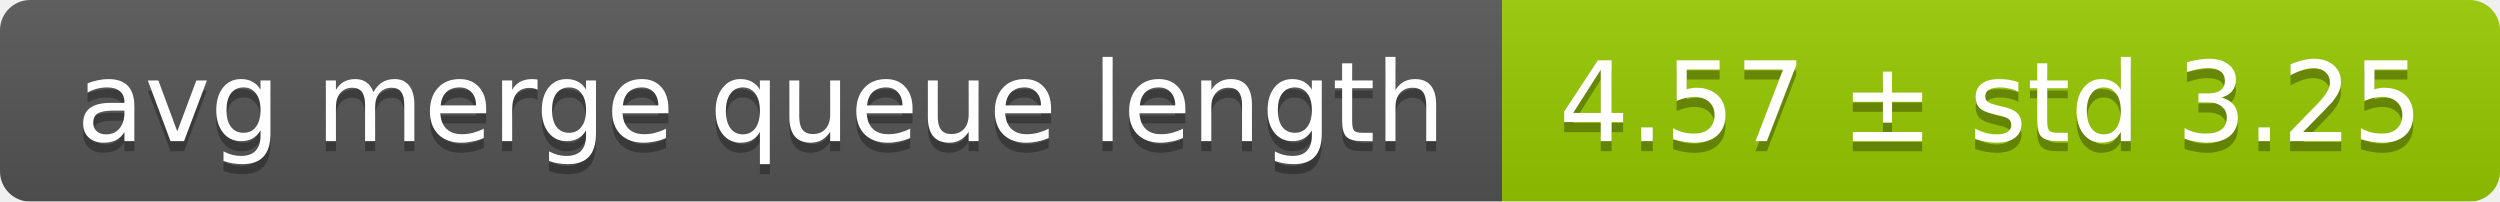
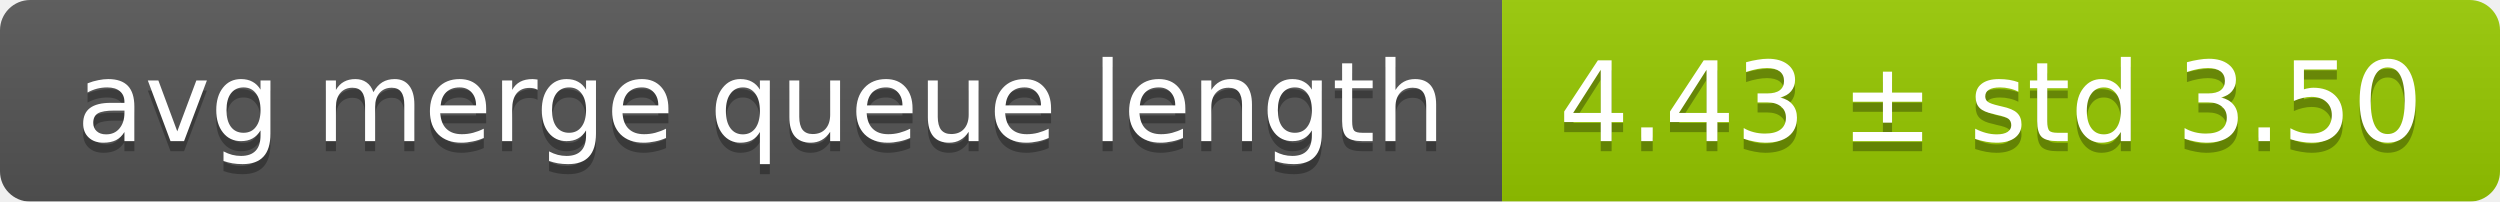
<svg xmlns="http://www.w3.org/2000/svg" width="248" height="20">
  <linearGradient id="smooth" x2="0" y2="100%">
    <stop offset="0" stop-color="#bbb" stop-opacity=".1" />
    <stop offset="1" stop-opacity=".1" />
  </linearGradient>
  <mask id="round">
    <rect width="248" height="20" rx="3" fill="#fff" />
  </mask>
  <g mask="url(#round)">
    <rect width="149" height="20" fill="#555" />
    <rect x="149" width="99" height="20" fill="#97ca00" />
    <rect width="248" height="20" fill="url(#smooth)" />
  </g>
  <g fill="#fff" text-anchor="middle" font-family="DejaVu Sans,Verdana,Geneva,sans-serif" font-size="11">
    <text x="75.5" y="15" fill="#010101" fill-opacity=".3">avg merge queue length</text>
    <text x="75.5" y="14">avg merge queue length</text>
-     <text x="197.5" y="15" fill="#010101" fill-opacity=".3">4.57 ± std 3.25</text>
-     <text x="197.5" y="14">4.57 ± std 3.25</text>
+     <text x="197.5" y="15" fill="#010101" fill-opacity=".3">4.43 ± std 3.50</text>
+     <text x="197.5" y="14">4.43 ± std 3.50</text>
  </g>
</svg>
